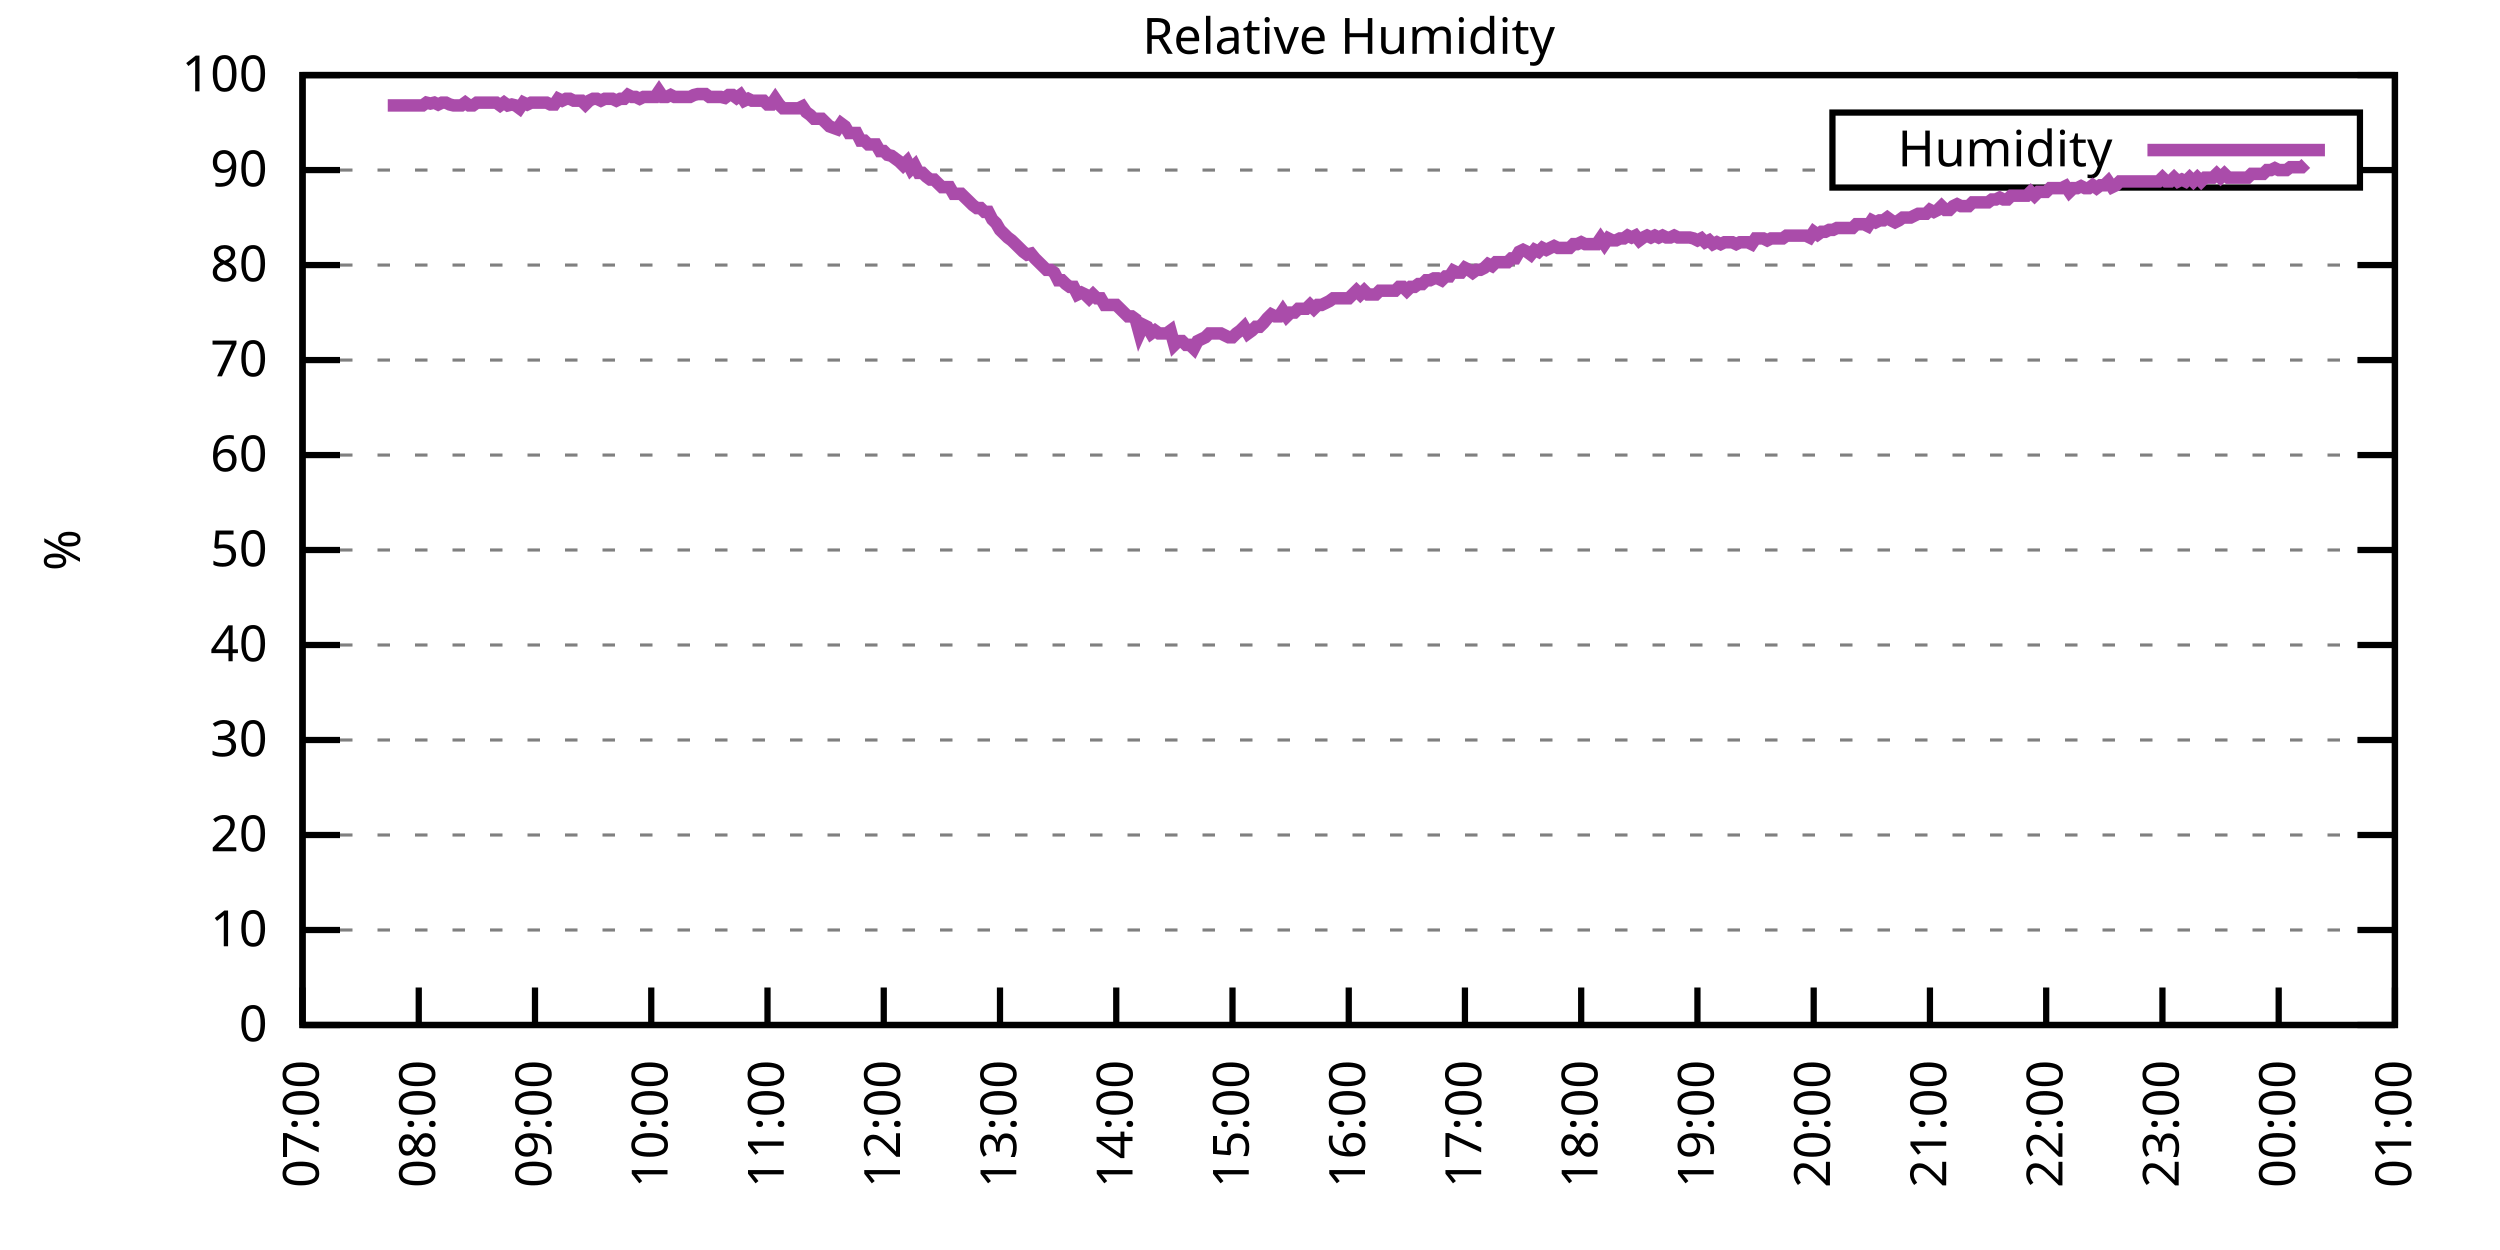
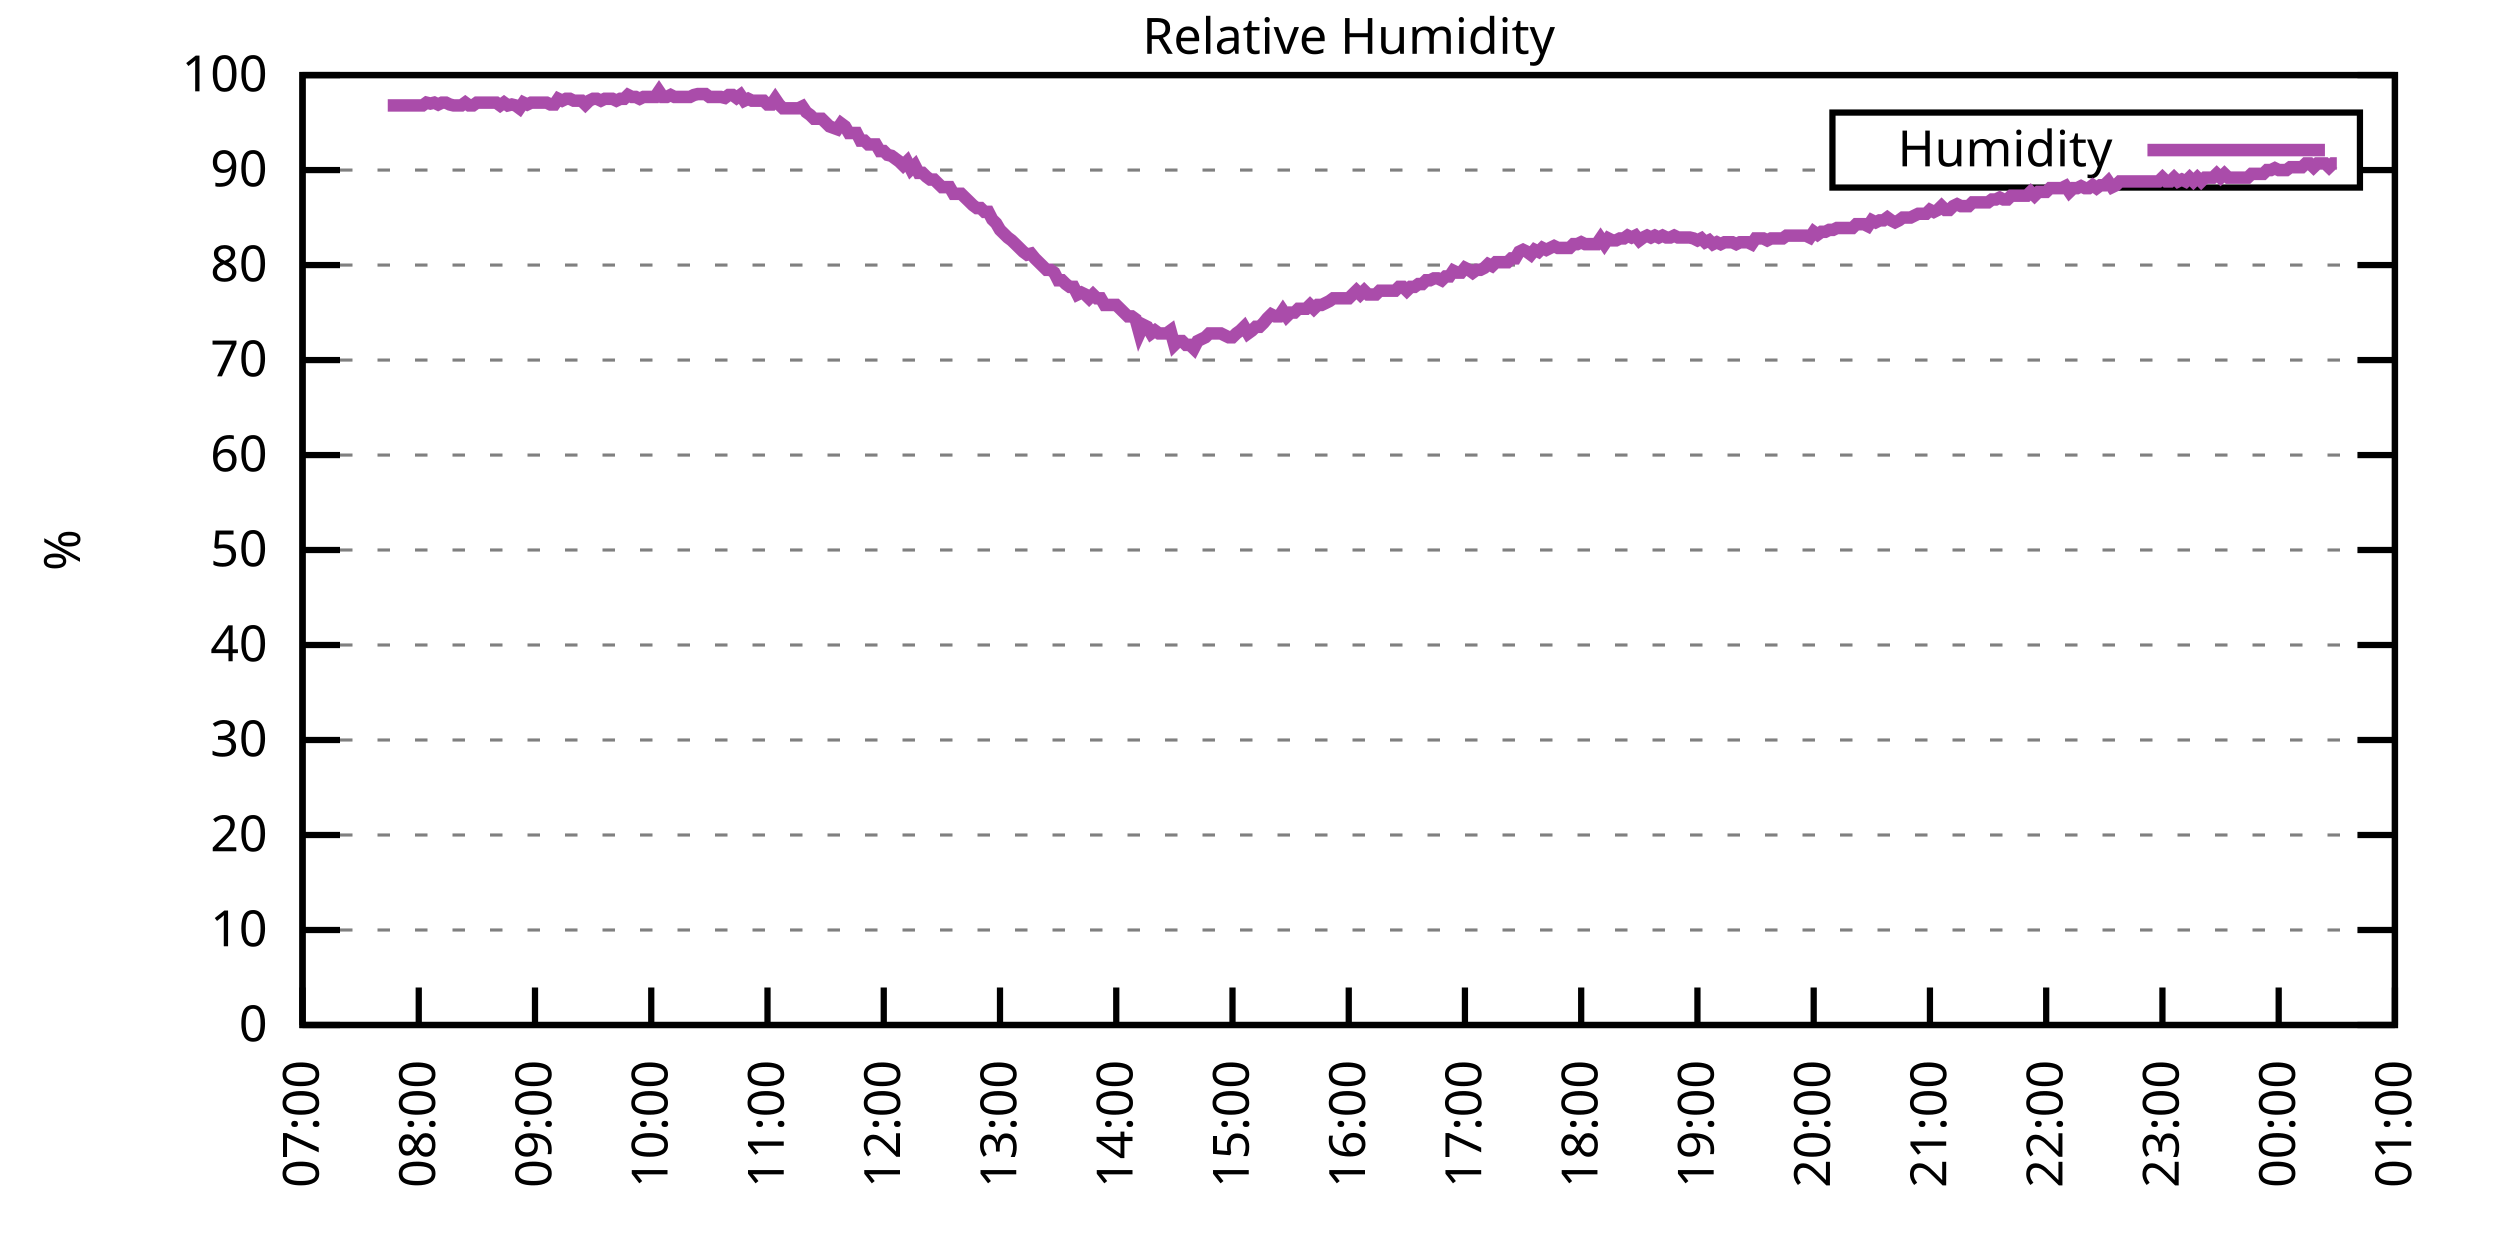
<svg xmlns="http://www.w3.org/2000/svg" xmlns:xlink="http://www.w3.org/1999/xlink" width="400" height="200" viewBox="0 0 400 200">
  <g id="gnuplot_canvas">
    <rect x="0" y="0" width="400" height="200" fill="none" />
    <defs>
      <circle id="gpDot" r="0.5" stroke-width="0.5" stroke="currentColor" />
      <path id="gpPt0" stroke-width="0.333" stroke="currentColor" d="M-1,0 h2 M0,-1 v2" />
      <path id="gpPt1" stroke-width="0.333" stroke="currentColor" d="M-1,-1 L1,1 M1,-1 L-1,1" />
      <path id="gpPt2" stroke-width="0.333" stroke="currentColor" d="M-1,0 L1,0 M0,-1 L0,1 M-1,-1 L1,1 M-1,1 L1,-1" />
      <rect id="gpPt3" stroke-width="0.333" stroke="currentColor" x="-1" y="-1" width="2" height="2" />
      <rect id="gpPt4" stroke-width="0.333" stroke="currentColor" fill="currentColor" x="-1" y="-1" width="2" height="2" />
      <circle id="gpPt5" stroke-width="0.333" stroke="currentColor" cx="0" cy="0" r="1" />
      <use xlink:href="#gpPt5" id="gpPt6" fill="currentColor" stroke="none" />
      <path id="gpPt7" stroke-width="0.333" stroke="currentColor" d="M0,-1.33 L-1.33,0.67 L1.33,0.67 z" />
      <use xlink:href="#gpPt7" id="gpPt8" fill="currentColor" stroke="none" />
      <use xlink:href="#gpPt7" id="gpPt9" stroke="currentColor" transform="rotate(180)" />
      <use xlink:href="#gpPt9" id="gpPt10" fill="currentColor" stroke="none" />
      <use xlink:href="#gpPt3" id="gpPt11" stroke="currentColor" transform="rotate(45)" />
      <use xlink:href="#gpPt11" id="gpPt12" fill="currentColor" stroke="none" />
      <path id="gpPt13" stroke-width="0.333" stroke="currentColor" d="M0,1.330 L1.265,0.411 L0.782,-1.067 L-0.782,-1.076 L-1.265,0.411 z" />
      <use xlink:href="#gpPt13" id="gpPt14" fill="currentColor" stroke="none" />
      <filter id="textbox" filterUnits="objectBoundingBox" x="0" y="0" height="1" width="1">
        <feFlood flood-color="white" flood-opacity="1" result="bgnd" />
        <feComposite in="SourceGraphic" in2="bgnd" operator="atop" />
      </filter>
      <filter id="greybox" filterUnits="objectBoundingBox" x="0" y="0" height="1" width="1">
        <feFlood flood-color="lightgrey" flood-opacity="1" result="grey" />
        <feComposite in="SourceGraphic" in2="grey" operator="atop" />
      </filter>
    </defs>
    <g fill="none" color="white" stroke="currentColor" stroke-width="1.00" stroke-linecap="butt" stroke-linejoin="miter">
</g>
    <g fill="none" color="black" stroke="currentColor" stroke-width="1.00" stroke-linecap="butt" stroke-linejoin="miter">
      <g stroke="none" shape-rendering="crispEdges">
        <polygon fill="rgb(255, 255, 255)" points="48.40,164.00 383.18,164.00 383.18,12.02 48.40,12.02 " />
      </g>
    </g>
    <g fill="none" color="black" stroke="currentColor" stroke-width="1.00" stroke-linecap="butt" stroke-linejoin="miter">
</g>
    <g fill="none" color="black" stroke="black" stroke-width="0.50" stroke-linecap="butt" stroke-linejoin="miter">
</g>
    <g fill="none" color="gray" stroke="currentColor" stroke-width="0.50" stroke-linecap="butt" stroke-linejoin="miter">
      <path stroke="gray" stroke-dasharray="2,4" class="gridline" d="M48.40,164.00 L383.19,164.00  " />
    </g>
    <g fill="none" color="gray" stroke="gray" stroke-width="1.00" stroke-linecap="butt" stroke-linejoin="miter">
</g>
    <g fill="none" color="black" stroke="currentColor" stroke-width="1.00" stroke-linecap="butt" stroke-linejoin="miter">
      <path stroke="black" d="M48.40,164.00 L54.40,164.00 M383.19,164.00 L377.19,164.00  " />
      <g transform="translate(42.80,166.60)" stroke="none" fill="black" font-family="Sans" font-size="8.00" text-anchor="end">
        <text>
          <tspan font-family="Sans"> 0</tspan>
        </text>
      </g>
    </g>
    <g fill="none" color="black" stroke="currentColor" stroke-width="1.00" stroke-linecap="butt" stroke-linejoin="miter">
</g>
    <g fill="none" color="black" stroke="black" stroke-width="0.50" stroke-linecap="butt" stroke-linejoin="miter">
</g>
    <g fill="none" color="gray" stroke="currentColor" stroke-width="0.50" stroke-linecap="butt" stroke-linejoin="miter">
      <path stroke="gray" stroke-dasharray="2,4" class="gridline" d="M48.40,148.80 L383.19,148.80  " />
    </g>
    <g fill="none" color="gray" stroke="gray" stroke-width="1.00" stroke-linecap="butt" stroke-linejoin="miter">
</g>
    <g fill="none" color="black" stroke="currentColor" stroke-width="1.00" stroke-linecap="butt" stroke-linejoin="miter">
      <path stroke="black" d="M48.40,148.80 L54.40,148.80 M383.19,148.80 L377.19,148.80  " />
      <g transform="translate(42.80,151.40)" stroke="none" fill="black" font-family="Sans" font-size="8.00" text-anchor="end">
        <text>
          <tspan font-family="Sans"> 10</tspan>
        </text>
      </g>
    </g>
    <g fill="none" color="black" stroke="currentColor" stroke-width="1.00" stroke-linecap="butt" stroke-linejoin="miter">
</g>
    <g fill="none" color="black" stroke="black" stroke-width="0.50" stroke-linecap="butt" stroke-linejoin="miter">
</g>
    <g fill="none" color="gray" stroke="currentColor" stroke-width="0.50" stroke-linecap="butt" stroke-linejoin="miter">
      <path stroke="gray" stroke-dasharray="2,4" class="gridline" d="M48.40,133.60 L383.19,133.60  " />
    </g>
    <g fill="none" color="gray" stroke="gray" stroke-width="1.00" stroke-linecap="butt" stroke-linejoin="miter">
</g>
    <g fill="none" color="black" stroke="currentColor" stroke-width="1.00" stroke-linecap="butt" stroke-linejoin="miter">
      <path stroke="black" d="M48.40,133.60 L54.40,133.60 M383.19,133.60 L377.19,133.60  " />
      <g transform="translate(42.80,136.20)" stroke="none" fill="black" font-family="Sans" font-size="8.00" text-anchor="end">
        <text>
          <tspan font-family="Sans"> 20</tspan>
        </text>
      </g>
    </g>
    <g fill="none" color="black" stroke="currentColor" stroke-width="1.00" stroke-linecap="butt" stroke-linejoin="miter">
</g>
    <g fill="none" color="black" stroke="black" stroke-width="0.50" stroke-linecap="butt" stroke-linejoin="miter">
</g>
    <g fill="none" color="gray" stroke="currentColor" stroke-width="0.50" stroke-linecap="butt" stroke-linejoin="miter">
      <path stroke="gray" stroke-dasharray="2,4" class="gridline" d="M48.40,118.40 L383.19,118.40  " />
    </g>
    <g fill="none" color="gray" stroke="gray" stroke-width="1.00" stroke-linecap="butt" stroke-linejoin="miter">
</g>
    <g fill="none" color="black" stroke="currentColor" stroke-width="1.00" stroke-linecap="butt" stroke-linejoin="miter">
      <path stroke="black" d="M48.40,118.40 L54.40,118.40 M383.19,118.40 L377.19,118.40  " />
      <g transform="translate(42.80,121.00)" stroke="none" fill="black" font-family="Sans" font-size="8.00" text-anchor="end">
        <text>
          <tspan font-family="Sans"> 30</tspan>
        </text>
      </g>
    </g>
    <g fill="none" color="black" stroke="currentColor" stroke-width="1.00" stroke-linecap="butt" stroke-linejoin="miter">
</g>
    <g fill="none" color="black" stroke="black" stroke-width="0.50" stroke-linecap="butt" stroke-linejoin="miter">
</g>
    <g fill="none" color="gray" stroke="currentColor" stroke-width="0.50" stroke-linecap="butt" stroke-linejoin="miter">
      <path stroke="gray" stroke-dasharray="2,4" class="gridline" d="M48.40,103.20 L383.19,103.20  " />
    </g>
    <g fill="none" color="gray" stroke="gray" stroke-width="1.00" stroke-linecap="butt" stroke-linejoin="miter">
</g>
    <g fill="none" color="black" stroke="currentColor" stroke-width="1.00" stroke-linecap="butt" stroke-linejoin="miter">
      <path stroke="black" d="M48.40,103.20 L54.40,103.20 M383.19,103.20 L377.19,103.20  " />
      <g transform="translate(42.80,105.80)" stroke="none" fill="black" font-family="Sans" font-size="8.00" text-anchor="end">
        <text>
          <tspan font-family="Sans"> 40</tspan>
        </text>
      </g>
    </g>
    <g fill="none" color="black" stroke="currentColor" stroke-width="1.00" stroke-linecap="butt" stroke-linejoin="miter">
</g>
    <g fill="none" color="black" stroke="black" stroke-width="0.50" stroke-linecap="butt" stroke-linejoin="miter">
</g>
    <g fill="none" color="gray" stroke="currentColor" stroke-width="0.50" stroke-linecap="butt" stroke-linejoin="miter">
      <path stroke="gray" stroke-dasharray="2,4" class="gridline" d="M48.40,88.00 L383.19,88.00  " />
    </g>
    <g fill="none" color="gray" stroke="gray" stroke-width="1.00" stroke-linecap="butt" stroke-linejoin="miter">
</g>
    <g fill="none" color="black" stroke="currentColor" stroke-width="1.00" stroke-linecap="butt" stroke-linejoin="miter">
      <path stroke="black" d="M48.40,88.00 L54.40,88.00 M383.19,88.00 L377.19,88.00  " />
      <g transform="translate(42.80,90.60)" stroke="none" fill="black" font-family="Sans" font-size="8.00" text-anchor="end">
        <text>
          <tspan font-family="Sans"> 50</tspan>
        </text>
      </g>
    </g>
    <g fill="none" color="black" stroke="currentColor" stroke-width="1.00" stroke-linecap="butt" stroke-linejoin="miter">
</g>
    <g fill="none" color="black" stroke="black" stroke-width="0.50" stroke-linecap="butt" stroke-linejoin="miter">
</g>
    <g fill="none" color="gray" stroke="currentColor" stroke-width="0.50" stroke-linecap="butt" stroke-linejoin="miter">
      <path stroke="gray" stroke-dasharray="2,4" class="gridline" d="M48.40,72.81 L383.19,72.81  " />
    </g>
    <g fill="none" color="gray" stroke="gray" stroke-width="1.00" stroke-linecap="butt" stroke-linejoin="miter">
</g>
    <g fill="none" color="black" stroke="currentColor" stroke-width="1.00" stroke-linecap="butt" stroke-linejoin="miter">
      <path stroke="black" d="M48.40,72.81 L54.40,72.81 M383.19,72.81 L377.19,72.81  " />
      <g transform="translate(42.80,75.41)" stroke="none" fill="black" font-family="Sans" font-size="8.00" text-anchor="end">
        <text>
          <tspan font-family="Sans"> 60</tspan>
        </text>
      </g>
    </g>
    <g fill="none" color="black" stroke="currentColor" stroke-width="1.00" stroke-linecap="butt" stroke-linejoin="miter">
</g>
    <g fill="none" color="black" stroke="black" stroke-width="0.50" stroke-linecap="butt" stroke-linejoin="miter">
</g>
    <g fill="none" color="gray" stroke="currentColor" stroke-width="0.50" stroke-linecap="butt" stroke-linejoin="miter">
      <path stroke="gray" stroke-dasharray="2,4" class="gridline" d="M48.40,57.61 L383.19,57.61  " />
    </g>
    <g fill="none" color="gray" stroke="gray" stroke-width="1.00" stroke-linecap="butt" stroke-linejoin="miter">
</g>
    <g fill="none" color="black" stroke="currentColor" stroke-width="1.00" stroke-linecap="butt" stroke-linejoin="miter">
      <path stroke="black" d="M48.40,57.61 L54.40,57.61 M383.19,57.61 L377.19,57.61  " />
      <g transform="translate(42.80,60.21)" stroke="none" fill="black" font-family="Sans" font-size="8.00" text-anchor="end">
        <text>
          <tspan font-family="Sans"> 70</tspan>
        </text>
      </g>
    </g>
    <g fill="none" color="black" stroke="currentColor" stroke-width="1.00" stroke-linecap="butt" stroke-linejoin="miter">
</g>
    <g fill="none" color="black" stroke="black" stroke-width="0.50" stroke-linecap="butt" stroke-linejoin="miter">
</g>
    <g fill="none" color="gray" stroke="currentColor" stroke-width="0.50" stroke-linecap="butt" stroke-linejoin="miter">
      <path stroke="gray" stroke-dasharray="2,4" class="gridline" d="M48.40,42.41 L383.19,42.41  " />
    </g>
    <g fill="none" color="gray" stroke="gray" stroke-width="1.00" stroke-linecap="butt" stroke-linejoin="miter">
</g>
    <g fill="none" color="black" stroke="currentColor" stroke-width="1.00" stroke-linecap="butt" stroke-linejoin="miter">
      <path stroke="black" d="M48.40,42.41 L54.40,42.41 M383.19,42.41 L377.19,42.41  " />
      <g transform="translate(42.80,45.01)" stroke="none" fill="black" font-family="Sans" font-size="8.00" text-anchor="end">
        <text>
          <tspan font-family="Sans"> 80</tspan>
        </text>
      </g>
    </g>
    <g fill="none" color="black" stroke="currentColor" stroke-width="1.00" stroke-linecap="butt" stroke-linejoin="miter">
</g>
    <g fill="none" color="black" stroke="black" stroke-width="0.50" stroke-linecap="butt" stroke-linejoin="miter">
</g>
    <g fill="none" color="gray" stroke="currentColor" stroke-width="0.50" stroke-linecap="butt" stroke-linejoin="miter">
      <path stroke="gray" stroke-dasharray="2,4" class="gridline" d="M48.40,27.21 L293.19,27.21 M377.59,27.21 L383.19,27.21  " />
    </g>
    <g fill="none" color="gray" stroke="gray" stroke-width="1.00" stroke-linecap="butt" stroke-linejoin="miter">
</g>
    <g fill="none" color="black" stroke="currentColor" stroke-width="1.00" stroke-linecap="butt" stroke-linejoin="miter">
      <path stroke="black" d="M48.40,27.21 L54.40,27.21 M383.19,27.21 L377.19,27.21  " />
      <g transform="translate(42.80,29.81)" stroke="none" fill="black" font-family="Sans" font-size="8.00" text-anchor="end">
        <text>
          <tspan font-family="Sans"> 90</tspan>
        </text>
      </g>
    </g>
    <g fill="none" color="black" stroke="currentColor" stroke-width="1.00" stroke-linecap="butt" stroke-linejoin="miter">
</g>
    <g fill="none" color="black" stroke="black" stroke-width="0.50" stroke-linecap="butt" stroke-linejoin="miter">
</g>
    <g fill="none" color="gray" stroke="currentColor" stroke-width="0.50" stroke-linecap="butt" stroke-linejoin="miter">
      <path stroke="gray" stroke-dasharray="2,4" class="gridline" d="M48.40,12.01 L383.19,12.01  " />
    </g>
    <g fill="none" color="gray" stroke="gray" stroke-width="1.00" stroke-linecap="butt" stroke-linejoin="miter">
</g>
    <g fill="none" color="black" stroke="currentColor" stroke-width="1.00" stroke-linecap="butt" stroke-linejoin="miter">
      <path stroke="black" d="M48.40,12.01 L54.40,12.01 M383.19,12.01 L377.19,12.01  " />
      <g transform="translate(42.80,14.61)" stroke="none" fill="black" font-family="Sans" font-size="8.00" text-anchor="end">
        <text>
          <tspan font-family="Sans"> 100</tspan>
        </text>
      </g>
    </g>
    <g fill="none" color="black" stroke="currentColor" stroke-width="1.00" stroke-linecap="butt" stroke-linejoin="miter">
      <path stroke="black" d="M48.40,164.00 L48.40,158.00  " />
      <g transform="translate(51.00,169.60) rotate(270.00)" stroke="none" fill="black" font-family="Sans" font-size="8.00" text-anchor="end">
        <text>
          <tspan font-family="Sans">07:00</tspan>
        </text>
      </g>
    </g>
    <g fill="none" color="black" stroke="currentColor" stroke-width="1.00" stroke-linecap="butt" stroke-linejoin="miter">
      <path stroke="black" d="M67.00,164.00 L67.00,158.00  " />
      <g transform="translate(69.60,169.60) rotate(270.00)" stroke="none" fill="black" font-family="Sans" font-size="8.00" text-anchor="end">
        <text>
          <tspan font-family="Sans">08:00</tspan>
        </text>
      </g>
    </g>
    <g fill="none" color="black" stroke="currentColor" stroke-width="1.00" stroke-linecap="butt" stroke-linejoin="miter">
      <path stroke="black" d="M85.60,164.00 L85.60,158.00  " />
      <g transform="translate(88.20,169.60) rotate(270.00)" stroke="none" fill="black" font-family="Sans" font-size="8.00" text-anchor="end">
        <text>
          <tspan font-family="Sans">09:00</tspan>
        </text>
      </g>
    </g>
    <g fill="none" color="black" stroke="currentColor" stroke-width="1.00" stroke-linecap="butt" stroke-linejoin="miter">
      <path stroke="black" d="M104.20,164.00 L104.20,158.00  " />
      <g transform="translate(106.80,169.60) rotate(270.00)" stroke="none" fill="black" font-family="Sans" font-size="8.00" text-anchor="end">
        <text>
          <tspan font-family="Sans">10:00</tspan>
        </text>
      </g>
    </g>
    <g fill="none" color="black" stroke="currentColor" stroke-width="1.00" stroke-linecap="butt" stroke-linejoin="miter">
      <path stroke="black" d="M122.80,164.00 L122.80,158.00  " />
      <g transform="translate(125.40,169.60) rotate(270.00)" stroke="none" fill="black" font-family="Sans" font-size="8.00" text-anchor="end">
        <text>
          <tspan font-family="Sans">11:00</tspan>
        </text>
      </g>
    </g>
    <g fill="none" color="black" stroke="currentColor" stroke-width="1.00" stroke-linecap="butt" stroke-linejoin="miter">
      <path stroke="black" d="M141.40,164.00 L141.40,158.00  " />
      <g transform="translate(144.00,169.60) rotate(270.00)" stroke="none" fill="black" font-family="Sans" font-size="8.00" text-anchor="end">
        <text>
          <tspan font-family="Sans">12:00</tspan>
        </text>
      </g>
    </g>
    <g fill="none" color="black" stroke="currentColor" stroke-width="1.00" stroke-linecap="butt" stroke-linejoin="miter">
      <path stroke="black" d="M160.00,164.00 L160.00,158.00  " />
      <g transform="translate(162.60,169.60) rotate(270.00)" stroke="none" fill="black" font-family="Sans" font-size="8.00" text-anchor="end">
        <text>
          <tspan font-family="Sans">13:00</tspan>
        </text>
      </g>
    </g>
    <g fill="none" color="black" stroke="currentColor" stroke-width="1.00" stroke-linecap="butt" stroke-linejoin="miter">
      <path stroke="black" d="M178.60,164.00 L178.60,158.00  " />
      <g transform="translate(181.20,169.60) rotate(270.00)" stroke="none" fill="black" font-family="Sans" font-size="8.00" text-anchor="end">
        <text>
          <tspan font-family="Sans">14:00</tspan>
        </text>
      </g>
    </g>
    <g fill="none" color="black" stroke="currentColor" stroke-width="1.00" stroke-linecap="butt" stroke-linejoin="miter">
      <path stroke="black" d="M197.20,164.00 L197.20,158.00  " />
      <g transform="translate(199.80,169.60) rotate(270.00)" stroke="none" fill="black" font-family="Sans" font-size="8.00" text-anchor="end">
        <text>
          <tspan font-family="Sans">15:00</tspan>
        </text>
      </g>
    </g>
    <g fill="none" color="black" stroke="currentColor" stroke-width="1.00" stroke-linecap="butt" stroke-linejoin="miter">
      <path stroke="black" d="M215.80,164.00 L215.80,158.00  " />
      <g transform="translate(218.40,169.60) rotate(270.00)" stroke="none" fill="black" font-family="Sans" font-size="8.00" text-anchor="end">
        <text>
          <tspan font-family="Sans">16:00</tspan>
        </text>
      </g>
    </g>
    <g fill="none" color="black" stroke="currentColor" stroke-width="1.00" stroke-linecap="butt" stroke-linejoin="miter">
      <path stroke="black" d="M234.39,164.00 L234.39,158.00  " />
      <g transform="translate(236.99,169.60) rotate(270.00)" stroke="none" fill="black" font-family="Sans" font-size="8.00" text-anchor="end">
        <text>
          <tspan font-family="Sans">17:00</tspan>
        </text>
      </g>
    </g>
    <g fill="none" color="black" stroke="currentColor" stroke-width="1.00" stroke-linecap="butt" stroke-linejoin="miter">
      <path stroke="black" d="M252.99,164.00 L252.99,158.00  " />
      <g transform="translate(255.59,169.60) rotate(270.00)" stroke="none" fill="black" font-family="Sans" font-size="8.00" text-anchor="end">
        <text>
          <tspan font-family="Sans">18:00</tspan>
        </text>
      </g>
    </g>
    <g fill="none" color="black" stroke="currentColor" stroke-width="1.00" stroke-linecap="butt" stroke-linejoin="miter">
      <path stroke="black" d="M271.59,164.00 L271.59,158.00  " />
      <g transform="translate(274.19,169.60) rotate(270.00)" stroke="none" fill="black" font-family="Sans" font-size="8.00" text-anchor="end">
        <text>
          <tspan font-family="Sans">19:00</tspan>
        </text>
      </g>
    </g>
    <g fill="none" color="black" stroke="currentColor" stroke-width="1.00" stroke-linecap="butt" stroke-linejoin="miter">
      <path stroke="black" d="M290.19,164.00 L290.19,158.00  " />
      <g transform="translate(292.79,169.60) rotate(270.00)" stroke="none" fill="black" font-family="Sans" font-size="8.00" text-anchor="end">
        <text>
          <tspan font-family="Sans">20:00</tspan>
        </text>
      </g>
    </g>
    <g fill="none" color="black" stroke="currentColor" stroke-width="1.00" stroke-linecap="butt" stroke-linejoin="miter">
      <path stroke="black" d="M308.79,164.00 L308.79,158.00  " />
      <g transform="translate(311.39,169.60) rotate(270.00)" stroke="none" fill="black" font-family="Sans" font-size="8.00" text-anchor="end">
        <text>
          <tspan font-family="Sans">21:00</tspan>
        </text>
      </g>
    </g>
    <g fill="none" color="black" stroke="currentColor" stroke-width="1.00" stroke-linecap="butt" stroke-linejoin="miter">
      <path stroke="black" d="M327.39,164.00 L327.39,158.00  " />
      <g transform="translate(329.99,169.60) rotate(270.00)" stroke="none" fill="black" font-family="Sans" font-size="8.00" text-anchor="end">
        <text>
          <tspan font-family="Sans">22:00</tspan>
        </text>
      </g>
    </g>
    <g fill="none" color="black" stroke="currentColor" stroke-width="1.00" stroke-linecap="butt" stroke-linejoin="miter">
      <path stroke="black" d="M345.99,164.00 L345.99,158.00  " />
      <g transform="translate(348.59,169.60) rotate(270.00)" stroke="none" fill="black" font-family="Sans" font-size="8.00" text-anchor="end">
        <text>
          <tspan font-family="Sans">23:00</tspan>
        </text>
      </g>
    </g>
    <g fill="none" color="black" stroke="currentColor" stroke-width="1.00" stroke-linecap="butt" stroke-linejoin="miter">
      <path stroke="black" d="M364.59,164.00 L364.59,158.00  " />
      <g transform="translate(367.19,169.60) rotate(270.00)" stroke="none" fill="black" font-family="Sans" font-size="8.00" text-anchor="end">
        <text>
          <tspan font-family="Sans">00:00</tspan>
        </text>
      </g>
    </g>
    <g fill="none" color="black" stroke="currentColor" stroke-width="1.00" stroke-linecap="butt" stroke-linejoin="miter">
      <path stroke="black" d="M383.19,164.00 L383.19,158.00  " />
      <g transform="translate(385.79,169.60) rotate(270.00)" stroke="none" fill="black" font-family="Sans" font-size="8.00" text-anchor="end">
        <text>
          <tspan font-family="Sans">01:00</tspan>
        </text>
      </g>
    </g>
    <g fill="none" color="black" stroke="currentColor" stroke-width="1.00" stroke-linecap="butt" stroke-linejoin="miter">
</g>
    <g fill="none" color="black" stroke="currentColor" stroke-width="1.00" stroke-linecap="butt" stroke-linejoin="miter">
      <path stroke="black" d="M48.40,12.01 L48.40,164.00 L383.19,164.00 L383.19,12.01 L48.40,12.01 Z  " />
    </g>
    <g fill="none" color="black" stroke="currentColor" stroke-width="1.00" stroke-linecap="butt" stroke-linejoin="miter">
</g>
    <g fill="none" color="black" stroke="currentColor" stroke-width="1.00" stroke-linecap="butt" stroke-linejoin="miter">
      <path stroke="black" d="M293.19,30.01 L293.19,18.01 L377.59,18.01 L377.59,30.01 L293.19,30.01 Z  " />
    </g>
    <g id="Relative_Humidity_plot_1">
      <g fill="none" color="white" stroke="black" stroke-width="2.00" stroke-linecap="butt" stroke-linejoin="miter">
</g>
      <g fill="none" color="black" stroke="currentColor" stroke-width="2.00" stroke-linecap="butt" stroke-linejoin="miter">
        <g transform="translate(337.99,26.61)" stroke="none" fill="black" font-family="Sans" font-size="8.00" text-anchor="end">
          <text>
            <tspan font-family="Sans">Humidity</tspan>
          </text>
        </g>
      </g>
      <g fill="none" color="black" stroke="currentColor" stroke-width="2.00" stroke-linecap="butt" stroke-linejoin="miter">
-         <path stroke="rgb(170,  76, 170)" d="M343.59,24.01 L371.99,24.01 M62.04,16.87 L63.28,16.87 L63.90,16.87 L64.52,16.87 L65.14,16.87 L65.76,16.87   L66.38,16.87 L67.00,16.87 L67.62,16.87 L68.24,16.42 L68.86,16.57 L69.48,16.42 L70.10,16.72 L70.72,16.42   L71.34,16.42 L71.96,16.72 L72.58,16.87 L73.20,16.87 L73.82,16.87 L74.44,16.42 L75.06,16.87 L75.68,16.87   L76.30,16.42 L76.92,16.42 L77.54,16.42 L78.16,16.42 L78.78,16.42 L79.40,16.42 L80.02,16.87 L80.64,16.42   L81.26,16.87 L81.88,16.72 L82.50,16.87 L83.12,17.33 L83.74,16.42 L84.36,16.72 L84.98,16.42 L85.60,16.42   L86.22,16.42 L86.84,16.42 L87.46,16.42 L88.08,16.72 L88.70,16.72 L89.32,15.81 L89.94,16.11 L90.56,15.81   L91.18,15.81 L91.80,16.11 L92.42,16.11 L93.04,16.11 L93.66,16.72 L94.28,16.11 L94.90,15.81 L95.52,15.81   L96.14,16.11 L96.76,15.81 L97.38,15.81 L98.00,15.81 L98.62,16.11 L99.24,15.81 L99.86,15.81 L100.48,15.20   L101.10,15.51 L101.72,15.51 L102.34,15.81 L102.96,15.51 L103.58,15.51 L104.20,15.51 L104.82,15.51 L105.44,14.59   L106.06,15.51 L106.68,15.51 L107.30,15.20 L107.92,15.51 L108.54,15.51 L109.16,15.51 L109.78,15.51 L110.40,15.51   L111.02,15.20 L111.64,15.05 L112.26,15.05 L112.88,15.05 L113.50,15.51 L114.12,15.51 L114.74,15.51 L115.36,15.51   L115.98,15.66 L116.60,15.20 L117.22,15.20 L117.84,15.66 L118.46,15.20 L119.08,16.11 L119.70,15.81 L120.32,16.11   L120.94,16.11 L121.56,16.11 L122.18,16.11 L122.80,16.72 L123.42,16.72 L124.04,15.81 L124.66,16.72 L125.28,17.33   L125.90,17.33 L126.52,17.33 L127.14,17.33 L127.76,17.33 L128.38,17.03 L129.00,17.94 L129.62,18.39 L130.24,19.00   L130.86,19.00 L131.48,19.00 L132.72,20.22 L133.96,20.67 L134.58,19.76 L135.20,20.22 L135.82,21.28 L136.44,21.28   L137.06,21.28 L137.68,22.50 L138.30,22.50 L138.92,23.11 L139.54,23.11 L140.16,23.11 L140.78,24.17 L141.40,24.17   L142.02,24.78 L142.64,24.93 L143.26,25.39 L143.88,25.84 L144.50,26.45 L145.12,25.84 L145.74,27.06 L146.36,26.45   L146.98,27.66 L147.60,27.66 L148.22,28.27 L148.84,28.73 L149.46,28.73 L150.08,29.34 L150.70,29.94 L151.32,29.94   L151.94,29.94 L152.56,31.01 L153.18,31.01 L153.80,31.01 L154.42,31.62 L155.04,32.22 L155.66,32.83 L156.28,33.29   L156.90,33.29 L157.52,33.90 L158.14,33.90 L158.76,35.11 L159.38,35.72 L160.00,36.78 L160.62,37.39 L161.24,38.00   L161.86,38.46 L162.48,39.06 L163.10,39.67 L163.72,40.28 L164.34,40.74 L164.96,40.58 L165.58,41.34 L166.20,41.95   L166.82,42.56 L167.44,43.17 L168.06,43.17 L168.68,43.62 L169.30,44.84 L169.92,44.84 L170.54,45.45 L171.16,45.90   L171.78,45.90 L172.40,47.12 L173.02,46.82 L173.64,47.12 L174.26,47.73 L174.88,47.12 L175.50,47.73 L176.12,47.73   L176.74,48.79 L177.36,48.79 L177.98,48.79 L178.60,48.79 L179.22,49.40 L179.84,50.01 L180.46,50.62 L181.08,50.62   L181.70,51.07 L182.32,53.35 L182.94,51.98 L183.56,52.29 L184.18,53.35 L184.80,52.90 L185.42,53.35 L186.04,53.35   L186.66,53.35 L187.28,52.90 L187.90,55.18 L188.52,54.57 L189.14,54.57 L189.76,55.18 L190.38,55.18 L191.00,55.78   L191.62,54.57 L192.24,54.26 L192.86,53.96 L193.48,53.35 L194.10,53.35 L194.72,53.35 L195.34,53.35 L195.96,53.66   L196.58,53.96 L197.20,53.96 L197.82,53.35 L198.44,52.90 L199.06,52.29 L199.68,53.35 L200.30,52.90 L200.92,52.29   L201.54,52.29 L202.16,51.68 L202.78,50.92 L203.40,50.31 L204.02,50.62 L204.64,50.62 L205.26,49.70 L205.88,50.62   L206.50,50.01 L207.12,50.01 L207.74,49.40 L208.36,49.40 L208.98,49.40 L209.60,48.79 L210.22,49.40 L210.84,48.79   L211.46,48.79 L212.08,48.49 L212.70,48.18 L213.32,47.73 L213.94,47.73 L214.56,47.73 L215.18,47.73 L215.80,47.73   L216.41,47.12 L217.03,46.51 L217.65,47.12 L218.27,46.51 L218.89,47.12 L219.51,47.12 L220.13,47.12 L220.75,46.51   L221.37,46.51 L221.99,46.51 L222.61,46.51 L223.23,46.51 L223.85,45.90 L224.47,45.90 L225.09,46.51 L225.71,45.90   L226.33,45.90 L226.95,45.45 L227.57,45.45 L228.19,44.84 L228.81,44.84 L229.43,44.54 L230.05,44.54 L230.67,44.84   L231.29,44.23 L231.91,44.23 L232.53,43.32 L233.15,43.62 L233.77,43.62 L234.39,42.86 L235.01,43.17 L235.63,43.62   L236.25,43.17 L236.87,43.17 L237.49,42.86 L238.11,42.26 L238.73,42.56 L239.35,41.95 L239.97,41.95 L240.59,41.95   L241.21,41.95 L241.83,41.34 L242.45,41.34 L243.07,40.28 L243.69,39.98 L244.31,40.28 L244.93,40.74 L245.55,39.98   L246.17,40.28 L246.79,39.67 L247.41,39.98 L248.03,39.67 L248.65,39.37 L249.27,39.67 L249.89,39.67 L250.51,39.67   L251.13,39.67 L251.75,39.06 L252.37,39.06 L252.99,38.76 L253.61,39.06 L254.23,39.06 L254.85,39.06 L255.47,39.06   L256.09,38.15 L256.71,39.06 L257.33,38.15 L257.95,38.46 L258.57,38.46 L259.19,38.15 L259.81,38.15 L260.43,37.70   L261.05,38.00 L261.67,37.70 L262.29,38.46 L262.91,38.00 L263.53,37.70 L264.15,38.00 L264.77,37.70 L265.39,38.00   L266.01,37.70 L266.63,38.00 L267.25,38.00 L267.87,37.70 L268.49,38.00 L269.11,38.00 L269.73,38.00 L270.35,38.00   L270.97,38.15 L271.59,38.46 L272.21,38.15 L272.83,38.76 L273.45,38.46 L274.07,39.06 L274.69,38.76 L275.31,39.06   L275.93,38.76 L276.55,38.76 L277.17,38.76 L277.79,39.06 L278.41,38.76 L279.03,38.76 L279.65,38.76 L280.27,39.06   L280.89,38.15 L281.51,38.15 L282.13,38.15 L282.75,38.46 L283.37,38.15 L283.99,38.15 L284.61,38.15 L285.23,38.15   L285.85,37.70 L286.47,37.70 L287.09,37.70 L287.71,37.70 L288.33,37.70 L288.95,37.70 L289.57,38.00 L290.19,37.09   L290.81,37.54 L291.43,37.09 L292.05,37.09 L292.67,36.78 L293.29,36.78 L293.91,36.48 L294.53,36.48 L295.15,36.48   L295.77,36.48 L296.39,36.48 L297.01,35.87 L297.63,35.87 L298.25,35.87 L298.87,36.18 L299.49,35.26 L300.11,35.57   L300.73,35.26 L301.35,35.26 L301.97,34.81 L302.59,35.26 L303.21,35.57 L303.83,35.26 L304.45,34.81 L305.07,34.81   L305.69,34.81 L306.31,34.50 L306.93,34.20 L307.55,34.20 L308.17,34.20 L308.79,33.59 L309.41,33.90 L310.03,33.59   L310.65,32.98 L311.27,33.59 L311.89,33.59 L312.51,32.98 L313.13,32.68 L313.75,32.98 L314.37,32.98 L314.99,32.98   L315.61,32.38 L316.23,32.38 L316.85,32.38 L317.47,32.38 L318.09,32.38 L318.71,31.92 L319.33,31.92 L319.95,31.62   L320.57,31.92 L321.19,31.92 L321.81,31.31 L322.43,31.31 L323.05,31.31 L323.67,31.31 L324.29,31.31 L324.91,30.70   L325.53,31.31 L326.15,30.70 L326.77,30.70 L327.39,30.70 L328.01,30.10 L328.63,30.10 L329.25,30.10 L329.87,30.10   L330.49,29.79 L331.11,30.70 L331.73,30.10 L332.35,30.10 L332.97,29.79 L333.59,30.10 L334.21,30.10 L334.83,29.64   L335.45,30.10 L336.07,29.64 L336.69,29.64 L337.31,29.03 L337.93,29.94 L338.55,29.64 L339.17,29.03 L339.79,29.03   L340.41,29.03 L341.03,29.03 L341.65,29.03 L342.27,29.03 L342.89,29.03 L343.51,29.03 L344.13,29.03 L344.75,29.03   L345.37,29.03 L345.99,28.42 L346.61,29.03 L347.23,29.03 L347.85,28.42 L348.47,29.03 L349.09,28.73 L349.71,29.03   L350.33,28.42 L350.95,29.03 L351.57,28.42 L352.19,29.03 L352.81,28.42 L353.43,28.42 L354.05,28.42 L354.67,27.82   L355.29,28.42 L355.91,27.82 L356.53,28.42 L357.15,28.42 L357.77,28.42 L358.39,28.42 L359.01,28.42 L359.63,28.42   L360.25,27.82 L360.87,27.82 L361.49,27.82 L362.11,27.82 L362.73,27.21 L363.35,27.21 L363.97,26.91 L364.59,27.21   L365.21,27.21 L365.83,27.21 L366.45,26.75 L367.07,26.75 L367.69,26.75 L368.31,26.75 L368.93,26.15  " />
+         <path stroke="rgb(170,  76, 170)" d="M343.59,24.01 L371.99,24.01 M62.04,16.87 L63.28,16.87 L63.90,16.87 L64.52,16.87 L65.14,16.87 L65.76,16.87   L66.38,16.87 L67.00,16.87 L67.62,16.87 L68.24,16.42 L68.86,16.57 L69.48,16.42 L70.10,16.72 L70.72,16.42   L71.34,16.42 L71.96,16.72 L72.58,16.87 L73.20,16.87 L73.82,16.87 L74.44,16.42 L75.06,16.87 L75.68,16.87   L76.30,16.42 L76.92,16.42 L77.54,16.42 L78.16,16.42 L78.78,16.42 L79.40,16.42 L80.02,16.87 L80.64,16.42   L81.26,16.87 L81.88,16.72 L82.50,16.87 L83.12,17.33 L83.74,16.42 L84.36,16.72 L84.98,16.42 L85.60,16.42   L86.22,16.42 L86.84,16.42 L87.46,16.42 L88.08,16.72 L88.70,16.72 L89.32,15.81 L89.94,16.11 L90.56,15.81   L91.18,15.81 L91.80,16.11 L92.42,16.11 L93.04,16.11 L93.66,16.72 L94.28,16.11 L94.90,15.81 L95.52,15.81   L96.14,16.11 L96.76,15.81 L97.38,15.81 L98.00,15.81 L98.62,16.11 L99.24,15.81 L99.86,15.81 L100.48,15.20   L101.10,15.51 L101.72,15.51 L102.34,15.81 L102.96,15.51 L103.58,15.51 L104.20,15.51 L104.82,15.51 L105.44,14.59   L106.06,15.51 L106.68,15.51 L107.30,15.20 L107.92,15.51 L108.54,15.51 L109.16,15.51 L109.78,15.51 L110.40,15.51   L111.02,15.20 L111.64,15.05 L112.26,15.05 L112.88,15.05 L113.50,15.51 L114.12,15.51 L114.74,15.51 L115.36,15.51   L115.98,15.66 L116.60,15.20 L117.22,15.20 L117.84,15.66 L118.46,15.20 L119.08,16.11 L119.70,15.81 L120.32,16.11   L120.94,16.11 L121.56,16.11 L122.18,16.11 L122.80,16.72 L123.42,16.72 L124.04,15.81 L124.66,16.72 L125.28,17.33   L125.90,17.33 L126.52,17.33 L127.14,17.33 L127.76,17.33 L128.38,17.03 L129.00,17.94 L129.62,18.39 L130.24,19.00   L130.86,19.00 L131.48,19.00 L132.72,20.22 L133.96,20.67 L134.58,19.76 L135.20,20.22 L135.82,21.28 L136.44,21.28   L137.06,21.28 L137.68,22.50 L138.30,22.50 L138.92,23.11 L139.54,23.11 L140.16,23.11 L140.78,24.17 L141.40,24.17   L142.02,24.78 L142.64,24.93 L143.26,25.39 L143.88,25.84 L144.50,26.45 L145.12,25.84 L145.74,27.06 L146.36,26.45   L146.98,27.66 L147.60,27.66 L148.22,28.27 L148.84,28.73 L149.46,28.73 L150.08,29.34 L150.70,29.94 L151.32,29.94   L151.94,29.94 L152.56,31.01 L153.18,31.01 L153.80,31.01 L154.42,31.62 L155.04,32.22 L155.66,32.83 L156.28,33.29   L156.90,33.29 L157.52,33.90 L158.14,33.90 L158.76,35.11 L159.38,35.72 L160.00,36.78 L160.62,37.39 L161.24,38.00   L161.86,38.46 L162.48,39.06 L163.10,39.67 L163.72,40.28 L164.34,40.74 L164.96,40.58 L165.58,41.34 L166.20,41.95   L166.82,42.56 L167.44,43.17 L168.06,43.17 L168.68,43.62 L169.30,44.84 L169.92,44.84 L170.54,45.45 L171.16,45.90   L171.78,45.90 L172.40,47.12 L173.02,46.82 L173.64,47.12 L174.26,47.73 L174.88,47.12 L175.50,47.73 L176.12,47.73   L176.74,48.79 L177.36,48.79 L177.98,48.79 L178.60,48.79 L179.22,49.40 L179.84,50.01 L180.46,50.62 L181.08,50.62   L181.70,51.07 L182.32,53.35 L182.94,51.98 L183.56,52.29 L184.18,53.35 L184.80,52.90 L185.42,53.35 L186.04,53.35   L186.66,53.35 L187.28,52.90 L187.90,55.18 L188.52,54.57 L189.14,54.57 L189.76,55.18 L190.38,55.18 L191.00,55.78   L191.62,54.57 L192.24,54.26 L192.86,53.96 L193.48,53.35 L194.10,53.35 L194.72,53.35 L195.34,53.35 L195.96,53.66   L196.58,53.96 L197.20,53.96 L197.82,53.35 L198.44,52.90 L199.06,52.29 L199.68,53.35 L200.30,52.90 L200.92,52.29   L201.54,52.29 L202.16,51.68 L202.78,50.92 L203.40,50.31 L204.02,50.62 L204.64,50.62 L205.26,49.70 L205.88,50.62   L206.50,50.01 L207.12,50.01 L207.74,49.40 L208.36,49.40 L208.98,49.40 L209.60,48.79 L210.22,49.40 L210.84,48.79   L211.46,48.79 L212.08,48.49 L212.70,48.18 L213.32,47.73 L213.94,47.73 L214.56,47.73 L215.18,47.73 L215.80,47.73   L216.41,47.12 L217.03,46.51 L217.65,47.12 L218.27,46.51 L218.89,47.12 L219.51,47.12 L220.13,47.12 L220.75,46.51   L221.37,46.51 L221.99,46.51 L222.61,46.51 L223.23,46.51 L223.85,45.90 L224.47,45.90 L225.09,46.51 L225.71,45.90   L226.33,45.90 L226.95,45.45 L227.57,45.45 L228.19,44.84 L228.81,44.84 L229.43,44.54 L230.05,44.54 L230.67,44.84   L231.29,44.23 L231.91,44.23 L232.53,43.32 L233.15,43.62 L233.77,43.62 L234.39,42.86 L235.01,43.17 L235.63,43.62   L236.25,43.17 L236.87,43.17 L237.49,42.86 L238.11,42.26 L238.73,42.56 L239.35,41.95 L239.97,41.95 L240.59,41.95   L241.21,41.95 L241.83,41.34 L242.45,41.34 L243.07,40.28 L243.69,39.98 L244.31,40.28 L244.93,40.74 L245.55,39.98   L246.17,40.28 L246.79,39.67 L247.41,39.98 L248.03,39.67 L248.65,39.37 L249.27,39.67 L249.89,39.67 L250.51,39.67   L251.13,39.67 L251.75,39.06 L252.37,39.06 L252.99,38.76 L253.61,39.06 L254.23,39.06 L254.85,39.06 L255.47,39.06   L256.09,38.15 L256.71,39.06 L257.33,38.15 L257.95,38.46 L258.57,38.46 L259.19,38.15 L259.81,38.15 L260.43,37.70   L261.05,38.00 L261.67,37.70 L262.29,38.46 L262.91,38.00 L263.53,37.70 L264.15,38.00 L264.77,37.70 L265.39,38.00   L266.01,37.70 L266.63,38.00 L267.25,38.00 L267.87,37.70 L268.49,38.00 L269.11,38.00 L269.73,38.00 L270.35,38.00   L270.97,38.15 L271.59,38.46 L272.21,38.15 L272.83,38.76 L273.45,38.46 L274.07,39.06 L274.69,38.76 L275.31,39.06   L275.93,38.76 L276.55,38.76 L277.17,38.76 L277.79,39.06 L278.41,38.76 L279.03,38.76 L279.65,38.76 L280.27,39.06   L280.89,38.15 L281.51,38.15 L282.13,38.15 L282.75,38.46 L283.37,38.15 L283.99,38.15 L284.61,38.15 L285.23,38.15   L285.85,37.70 L286.47,37.70 L287.09,37.70 L287.71,37.70 L288.33,37.70 L288.95,37.70 L289.57,38.00 L290.19,37.09   L290.81,37.54 L291.43,37.09 L292.05,37.09 L292.67,36.78 L293.29,36.78 L293.91,36.48 L294.53,36.48 L295.15,36.48   L295.77,36.48 L296.39,36.48 L297.01,35.87 L297.63,35.87 L298.25,35.87 L298.87,36.18 L299.49,35.26 L300.11,35.57   L300.73,35.26 L301.35,35.26 L301.97,34.81 L302.59,35.26 L303.21,35.57 L303.83,35.26 L304.45,34.81 L305.07,34.81   L305.69,34.81 L306.31,34.50 L306.93,34.20 L307.55,34.20 L308.17,34.20 L308.79,33.59 L309.41,33.90 L310.03,33.59   L310.65,32.98 L311.27,33.59 L311.89,33.59 L312.51,32.98 L313.13,32.68 L313.75,32.98 L314.37,32.98 L314.99,32.98   L315.61,32.38 L316.23,32.38 L316.85,32.38 L317.47,32.38 L318.09,32.38 L318.71,31.92 L319.33,31.92 L319.95,31.62   L320.57,31.92 L321.19,31.92 L321.81,31.31 L322.43,31.31 L323.05,31.31 L323.67,31.31 L324.29,31.31 L324.91,30.70   L325.53,31.31 L326.15,30.70 L326.77,30.70 L327.39,30.70 L328.01,30.10 L328.63,30.10 L329.25,30.10 L329.87,30.10   L330.49,29.79 L331.11,30.70 L331.73,30.10 L332.35,30.10 L332.97,29.79 L333.59,30.10 L334.21,30.10 L334.83,29.64   L335.45,30.10 L336.07,29.64 L336.69,29.64 L337.31,29.03 L337.93,29.94 L338.55,29.64 L339.17,29.03 L339.79,29.03   L340.41,29.03 L341.03,29.03 L341.65,29.03 L342.27,29.03 L342.89,29.03 L343.51,29.03 L344.13,29.03 L344.75,29.03   L345.37,29.03 L345.99,28.42 L346.61,29.03 L347.23,29.03 L347.85,28.42 L348.47,29.03 L349.09,28.73 L349.71,29.03   L350.33,28.42 L350.95,29.03 L351.57,28.42 L352.19,29.03 L352.81,28.42 L353.43,28.42 L354.05,28.42 L354.67,27.82   L355.29,28.42 L355.91,27.82 L356.53,28.42 L357.15,28.42 L357.77,28.42 L358.39,28.42 L359.01,28.42 L359.63,28.42   L360.25,27.82 L360.87,27.82 L361.49,27.82 L362.11,27.82 L362.73,27.21 L363.35,27.21 L363.97,26.91 L364.59,27.21   L365.21,27.21 L365.83,27.21 L366.45,26.75 L367.07,26.75 L367.69,26.75 L368.31,26.75 L368.93,26.15 L369.55,26.15   L370.17,26.75 L370.79,26.15 L371.41,26.15 L372.03,26.15 L372.65,26.75 L373.27,26.15 L373.89,26.15  " />
      </g>
    </g>
    <g fill="none" color="black" stroke="currentColor" stroke-width="2.00" stroke-linecap="butt" stroke-linejoin="miter">
</g>
    <g fill="none" color="black" stroke="black" stroke-width="1.00" stroke-linecap="butt" stroke-linejoin="miter">
</g>
    <g fill="none" color="black" stroke="currentColor" stroke-width="1.00" stroke-linecap="butt" stroke-linejoin="miter">
      <path stroke="black" d="M48.40,12.01 L48.40,164.00 L383.19,164.00 L383.19,12.01 L48.40,12.01 Z  " />
      <g transform="translate(12.80,88.01) rotate(270.00)" stroke="none" fill="black" font-family="Sans" font-size="8.00" text-anchor="middle">
        <text>
          <tspan font-family="Sans">%</tspan>
        </text>
      </g>
    </g>
    <g fill="none" color="black" stroke="currentColor" stroke-width="1.00" stroke-linecap="butt" stroke-linejoin="miter">
</g>
    <g fill="none" color="black" stroke="currentColor" stroke-width="1.00" stroke-linecap="butt" stroke-linejoin="miter">
      <g transform="translate(215.79,8.61)" stroke="none" fill="black" font-family="Sans" font-size="8.00" text-anchor="middle">
        <text>
          <tspan font-family="Sans">Relative Humidity</tspan>
        </text>
      </g>
    </g>
    <g fill="none" color="black" stroke="currentColor" stroke-width="1.00" stroke-linecap="butt" stroke-linejoin="miter">
</g>
  </g>
</svg>
